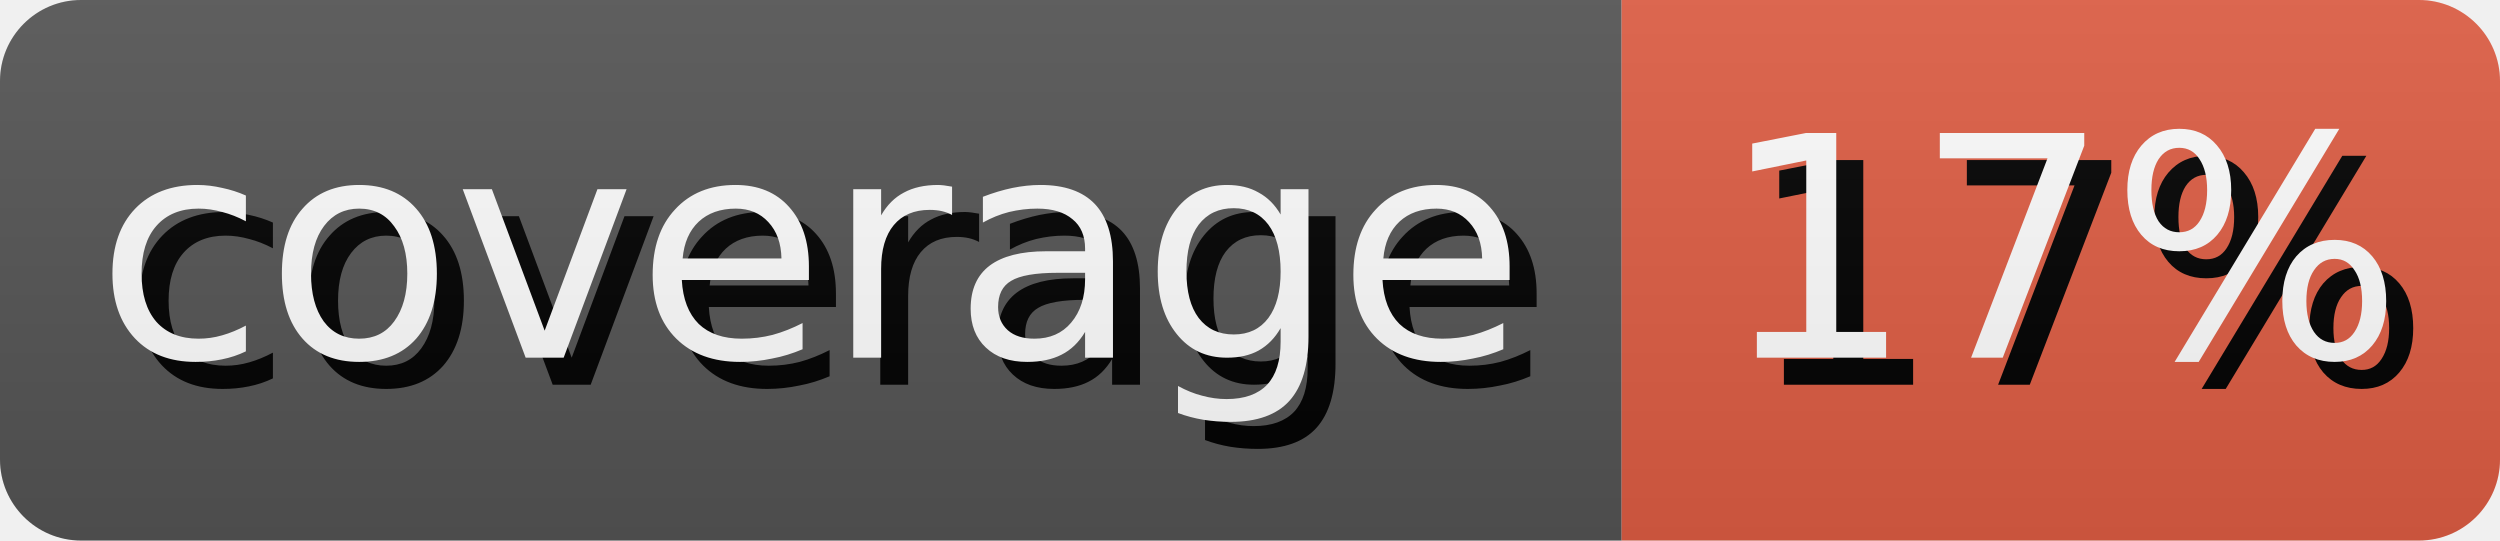
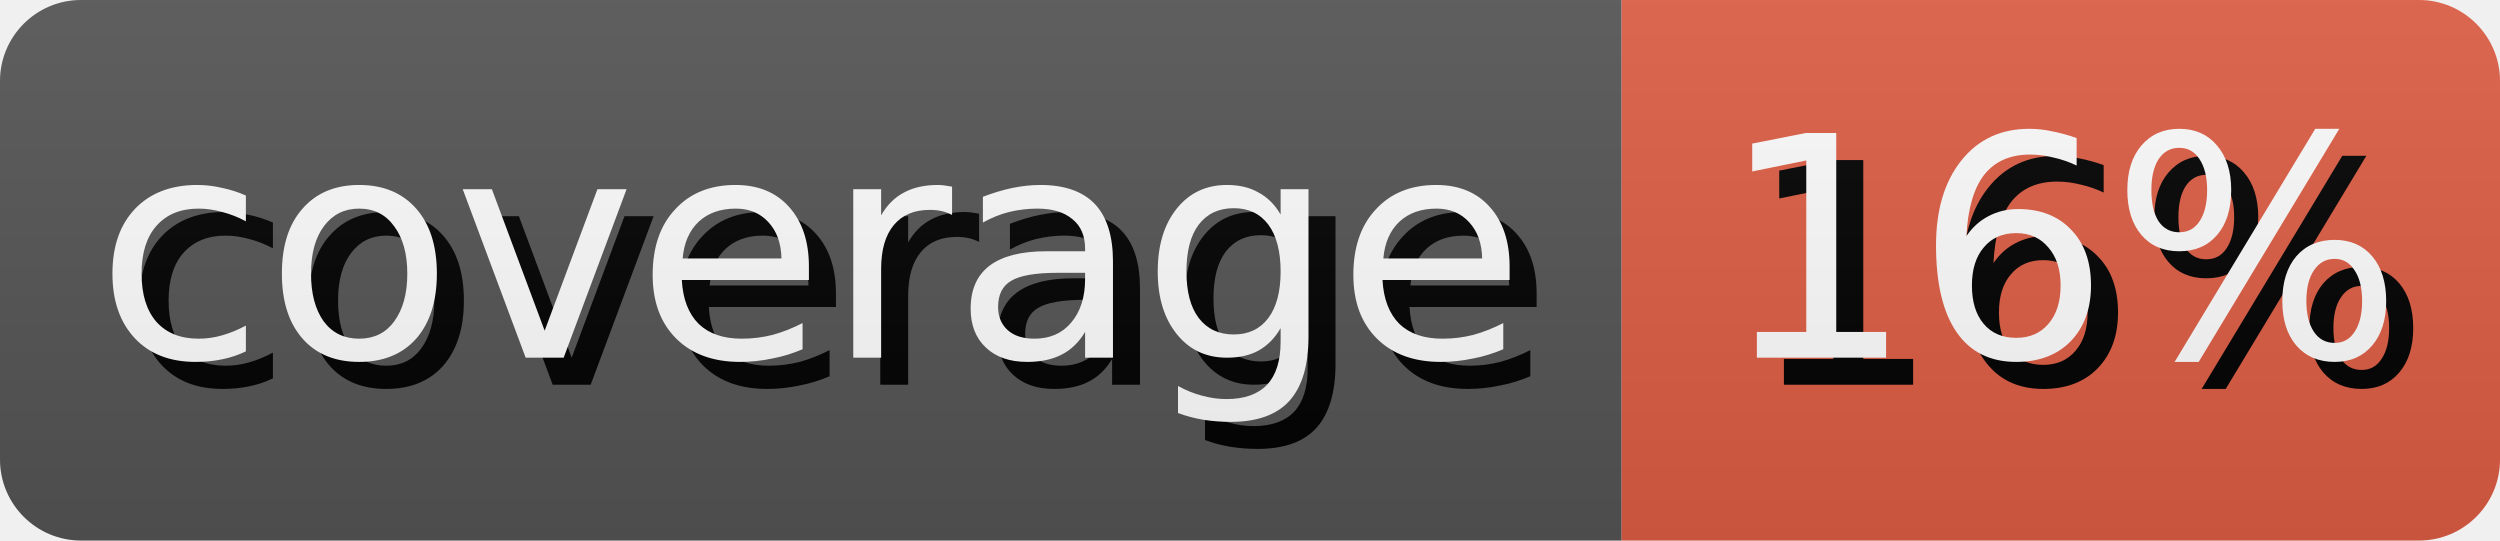
- <svg xmlns="http://www.w3.org/2000/svg" width="92.5" height="20" role="img" aria-label="coverage: 17%">
+ <svg xmlns="http://www.w3.org/2000/svg" width="92.5" height="20" role="img" aria-label="coverage: 16%">
  <style>
        rect {
            height: 20px;
        }

        text {
            text-rendering: geometricPrecision;
            dominant-baseline: middle;
            text-anchor: middle;
            font-family: Verdana,Geneva,DejaVu Sans,sans-serif;
            font-size: 11.4px;
            fill: #fff;
        }

        .shadow {
            transform: translate(1px, 1px);
            fill: #010101;
        }
    </style>
  <linearGradient id="s" x2="0" y2="100%">
    <stop offset="0" stop-color="#bbb" stop-opacity=".1" />
    <stop offset="1" stop-opacity=".1" />
  </linearGradient>
  <clipPath id="r">
    <rect width="100%" rx="3" fill="#fff" />
  </clipPath>
  <g clip-path="url(#r)">
    <g>
      <rect width="60.0" fill="#555" />
      <text x="30.0" y="10.0" class="shadow">coverage</text>
      <text x="30.0" y="10.0">coverage</text>
    </g>
    <g transform="translate(60.0 0)">
      <rect width="32.5" fill="#e05d44" />
-       <text x="16.25" y="10.0" class="shadow">17%</text>
-       <text x="16.25" y="10.0">17%</text>
+       <text x="16.25" y="10.0" class="shadow">16%</text>
+       <text x="16.25" y="10.0">16%</text>
    </g>
    <rect width="100%" height="100%" fill="url(#s)" />
  </g>
</svg>
